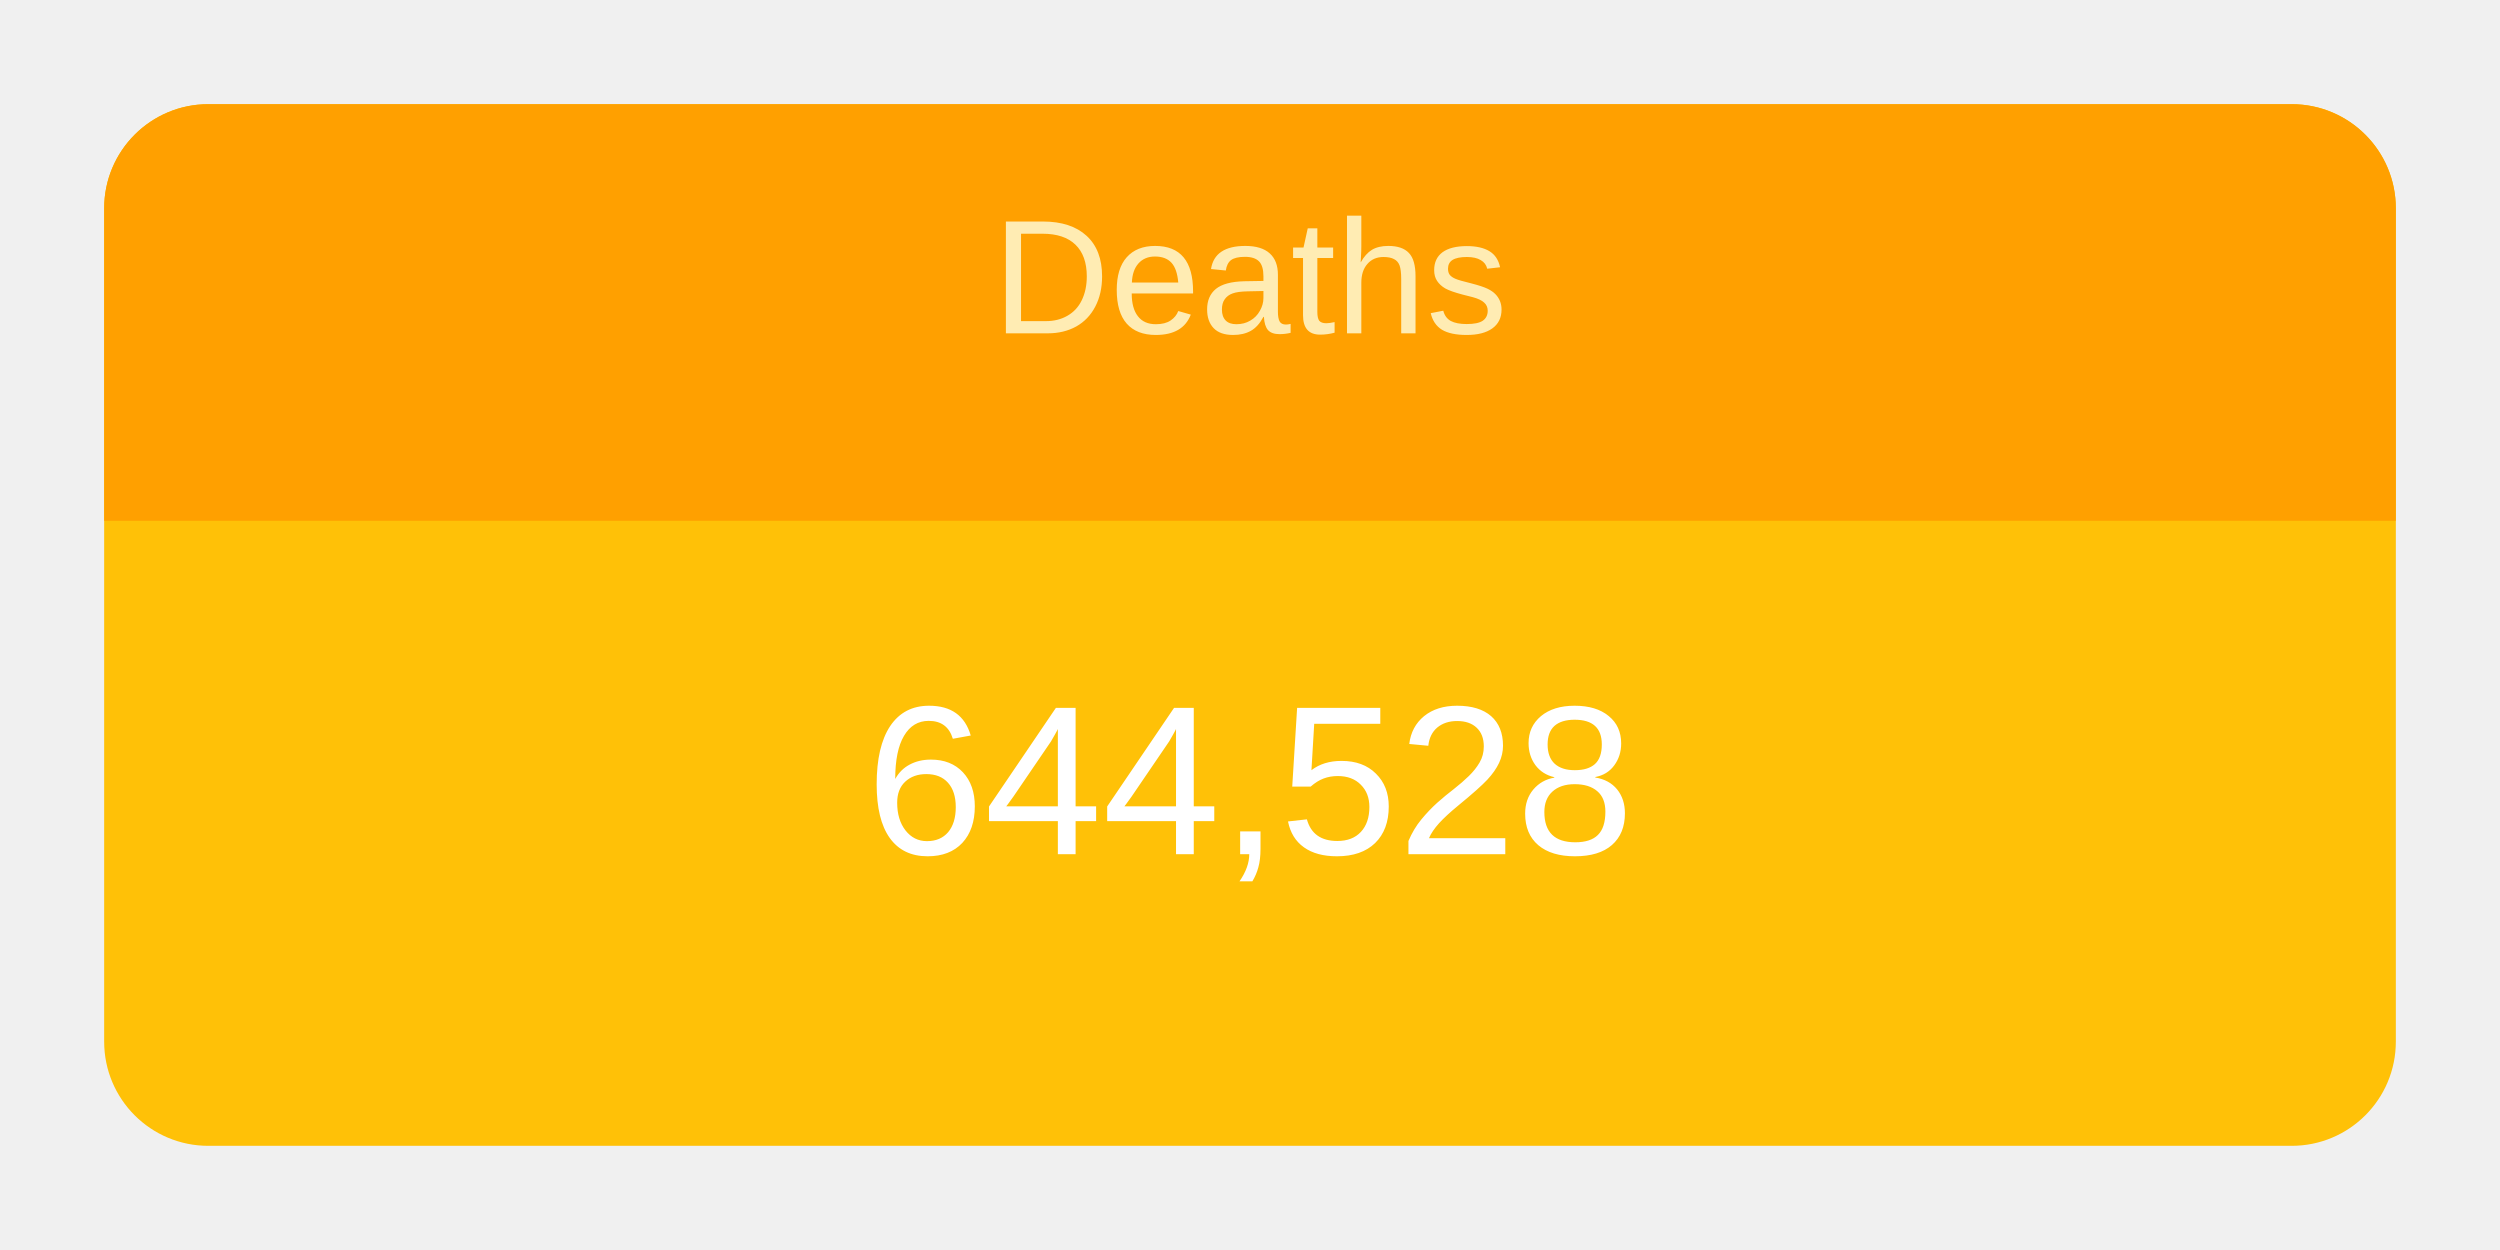
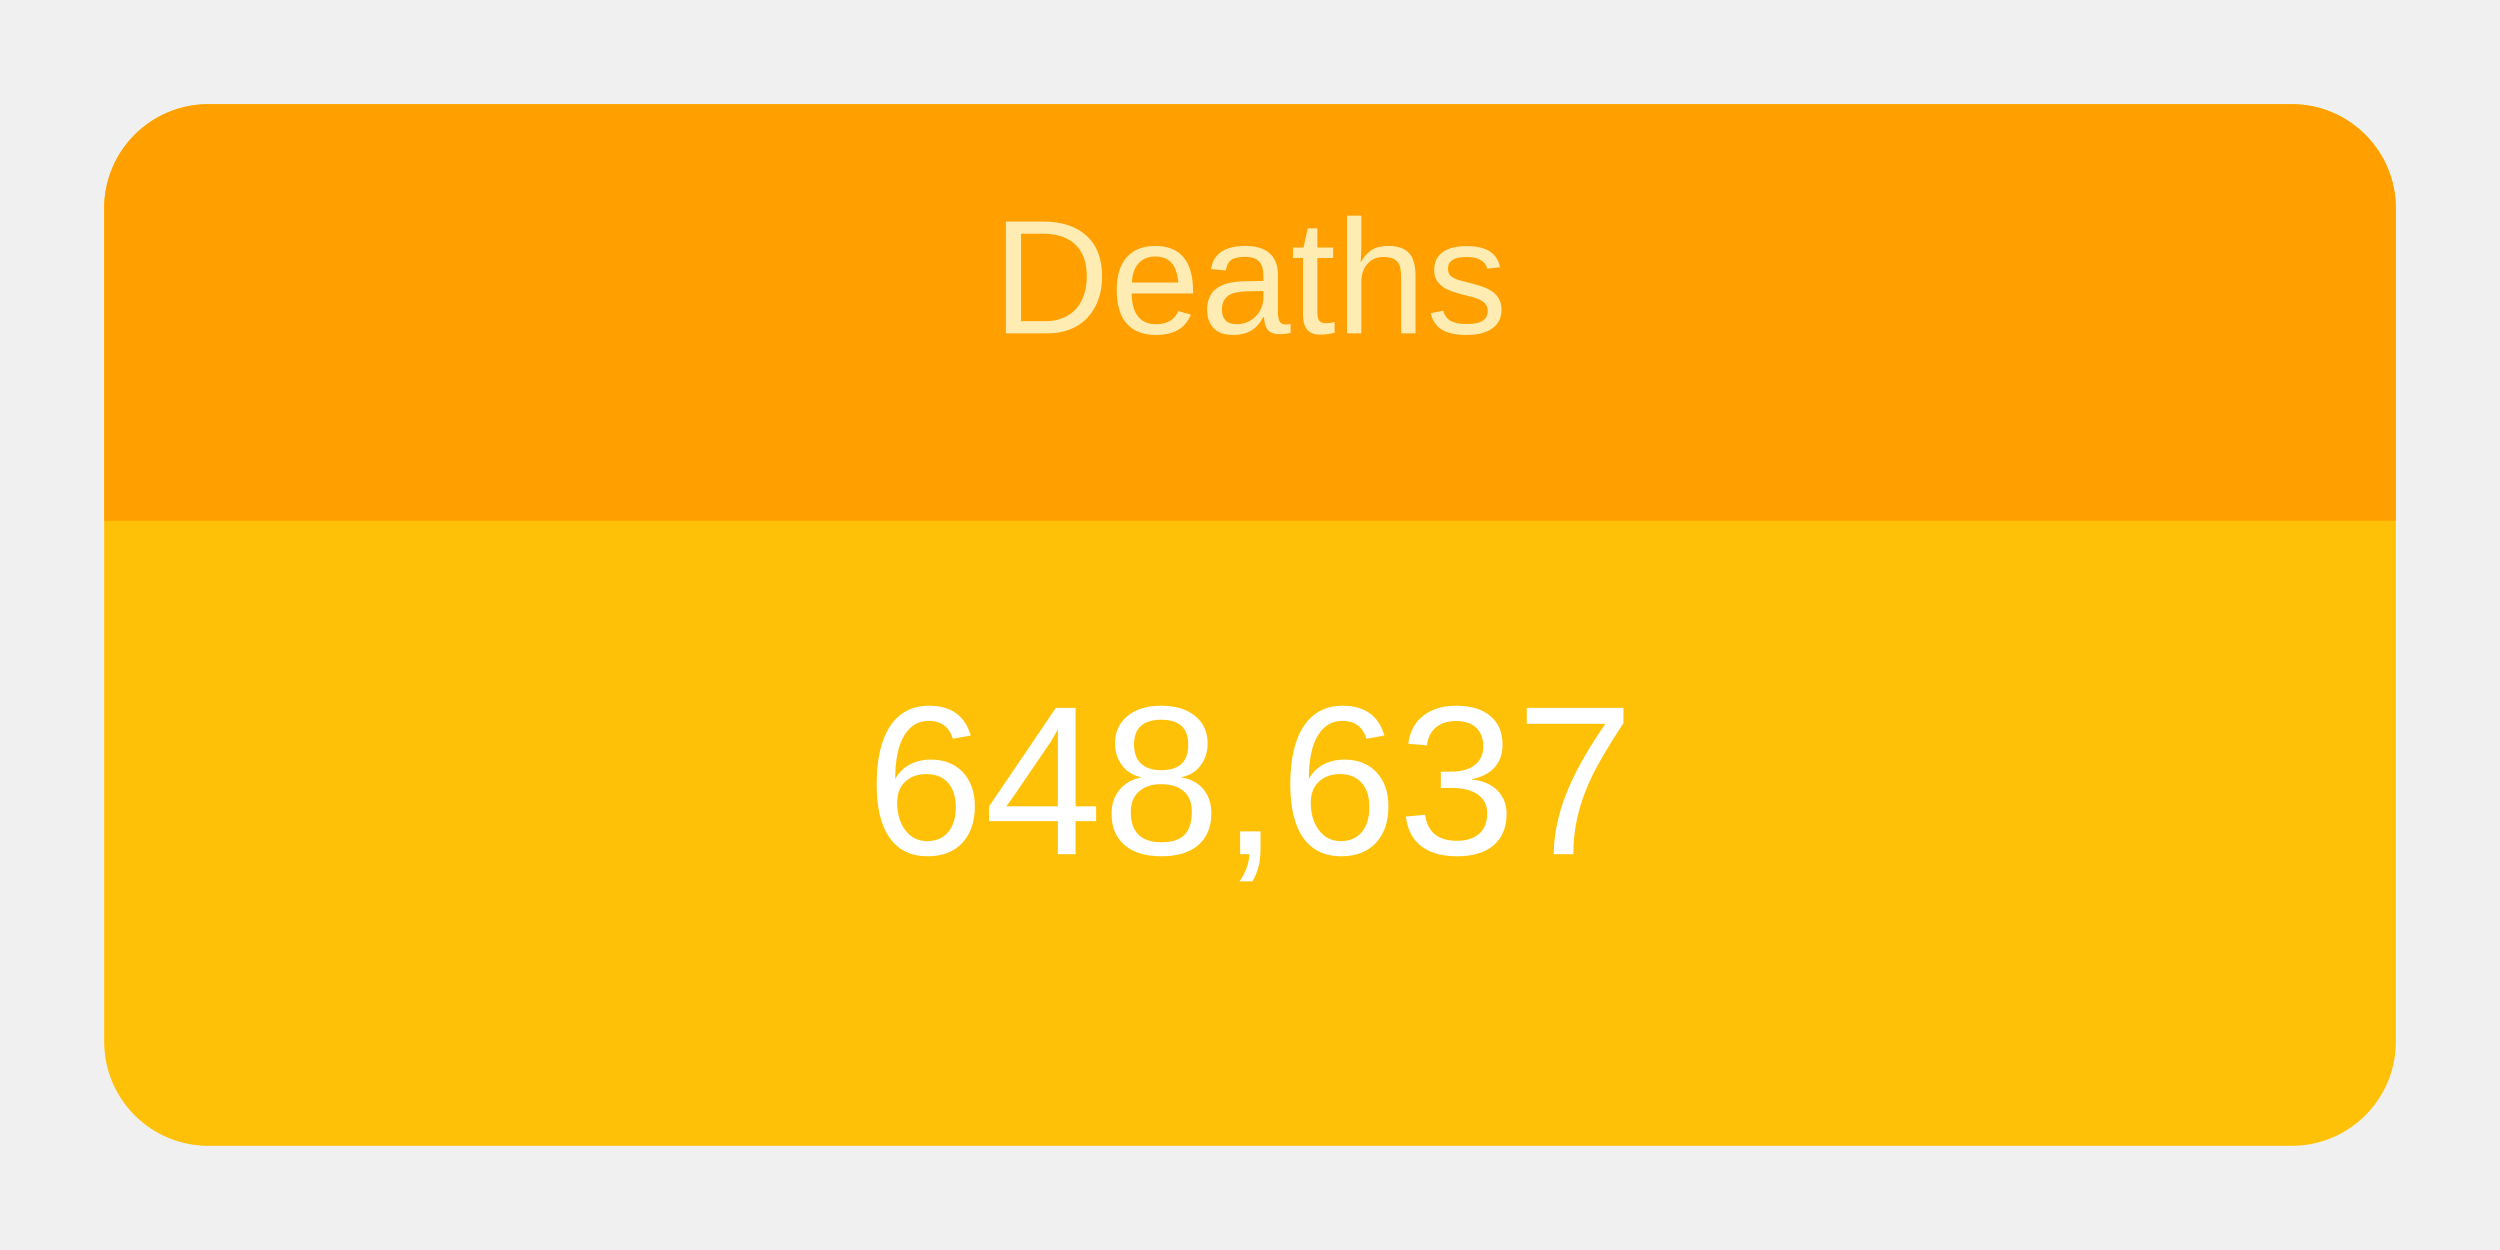
<svg xmlns="http://www.w3.org/2000/svg" height="120" viewBox="" width="240">
  <g transform="translate(10,10)">
    <rect rx="10" ry="10" width="220" height="100" style="fill: #ffc107; stroke-width: 5;" />
    <svg width="220" height="100">
      <text x="50%" y="72%" alignment-baseline="middle" text-anchor="middle" fill="white" font-size="1.7em" font-family="Arial, Helvetica, sans-serif">
-         644,528
+         648,637
      </text>
    </svg>
    <path fill="#FFA000" d=" M 210 0              a 10 10 0 0 1 10 10              v 30             h-220             v-30             a 10 10 0 0 1 10 -10" />
    <svg width="220" height="40">
      <text x="50%" y="55%" alignment-baseline="middle" text-anchor="middle" fill="#FFECB3" font-size="1.3em" font-family="Arial, Helvetica, sans-serif">
        Deaths
      </text>
    </svg>
  </g>
</svg>
